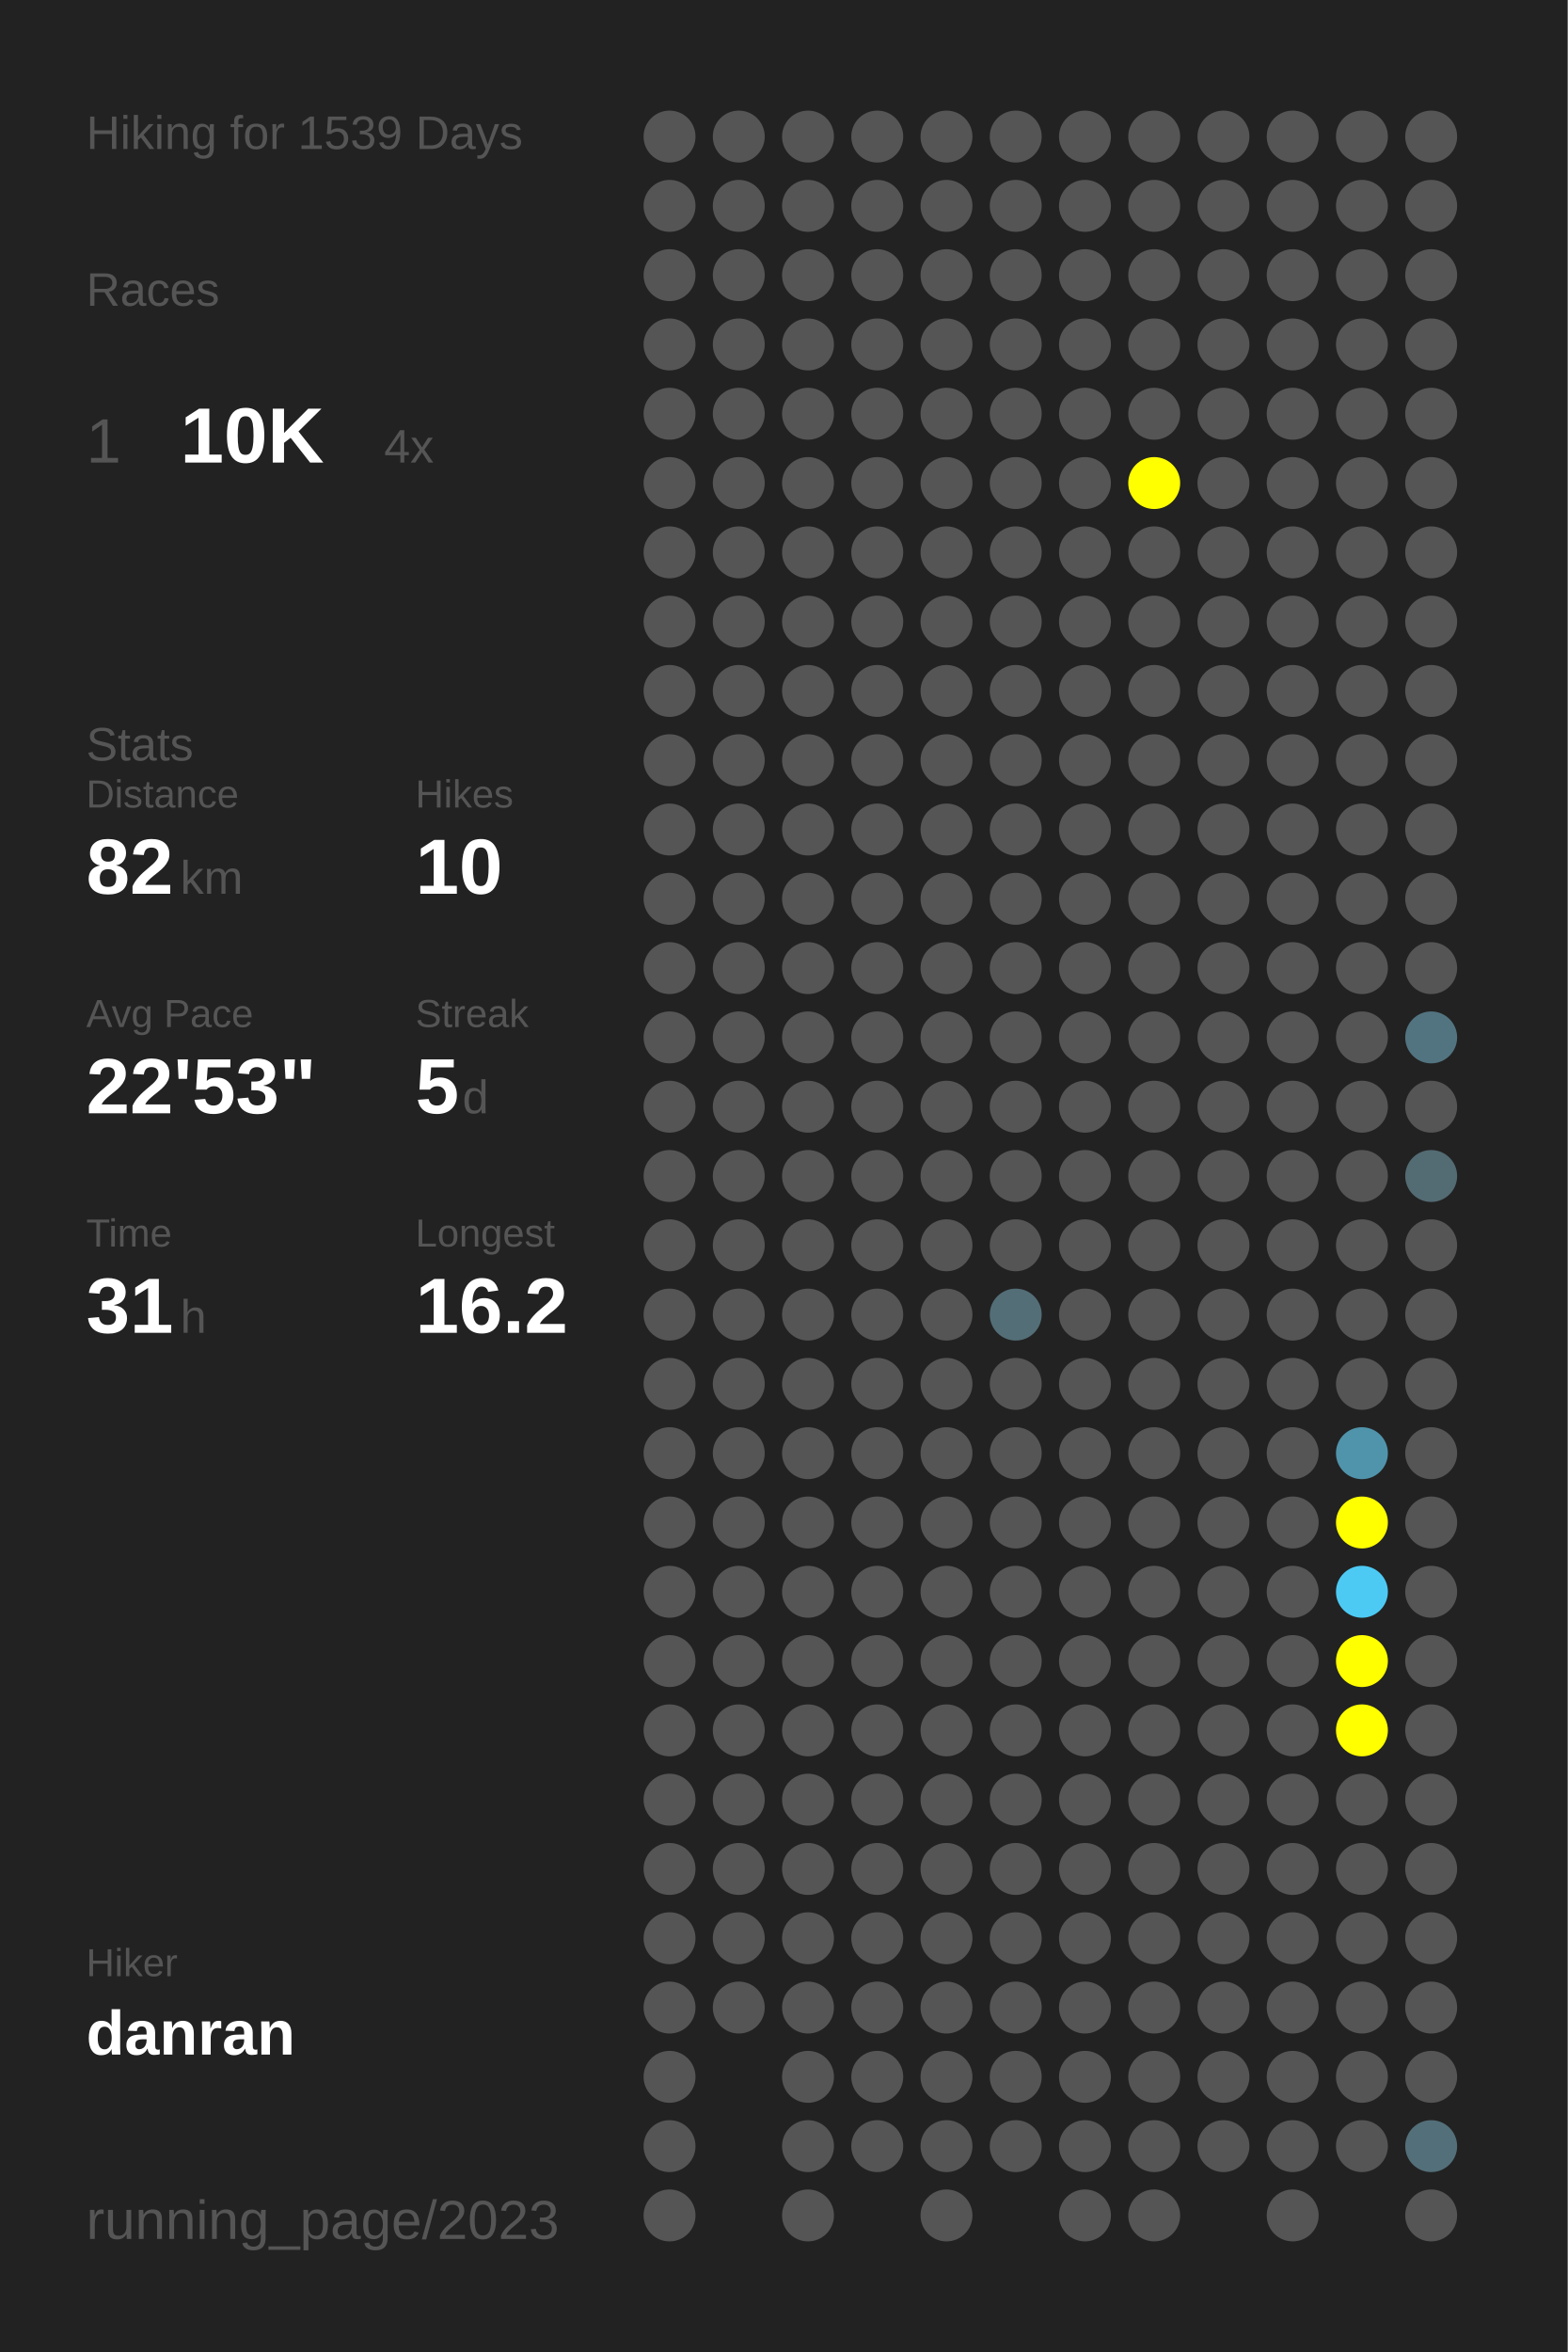
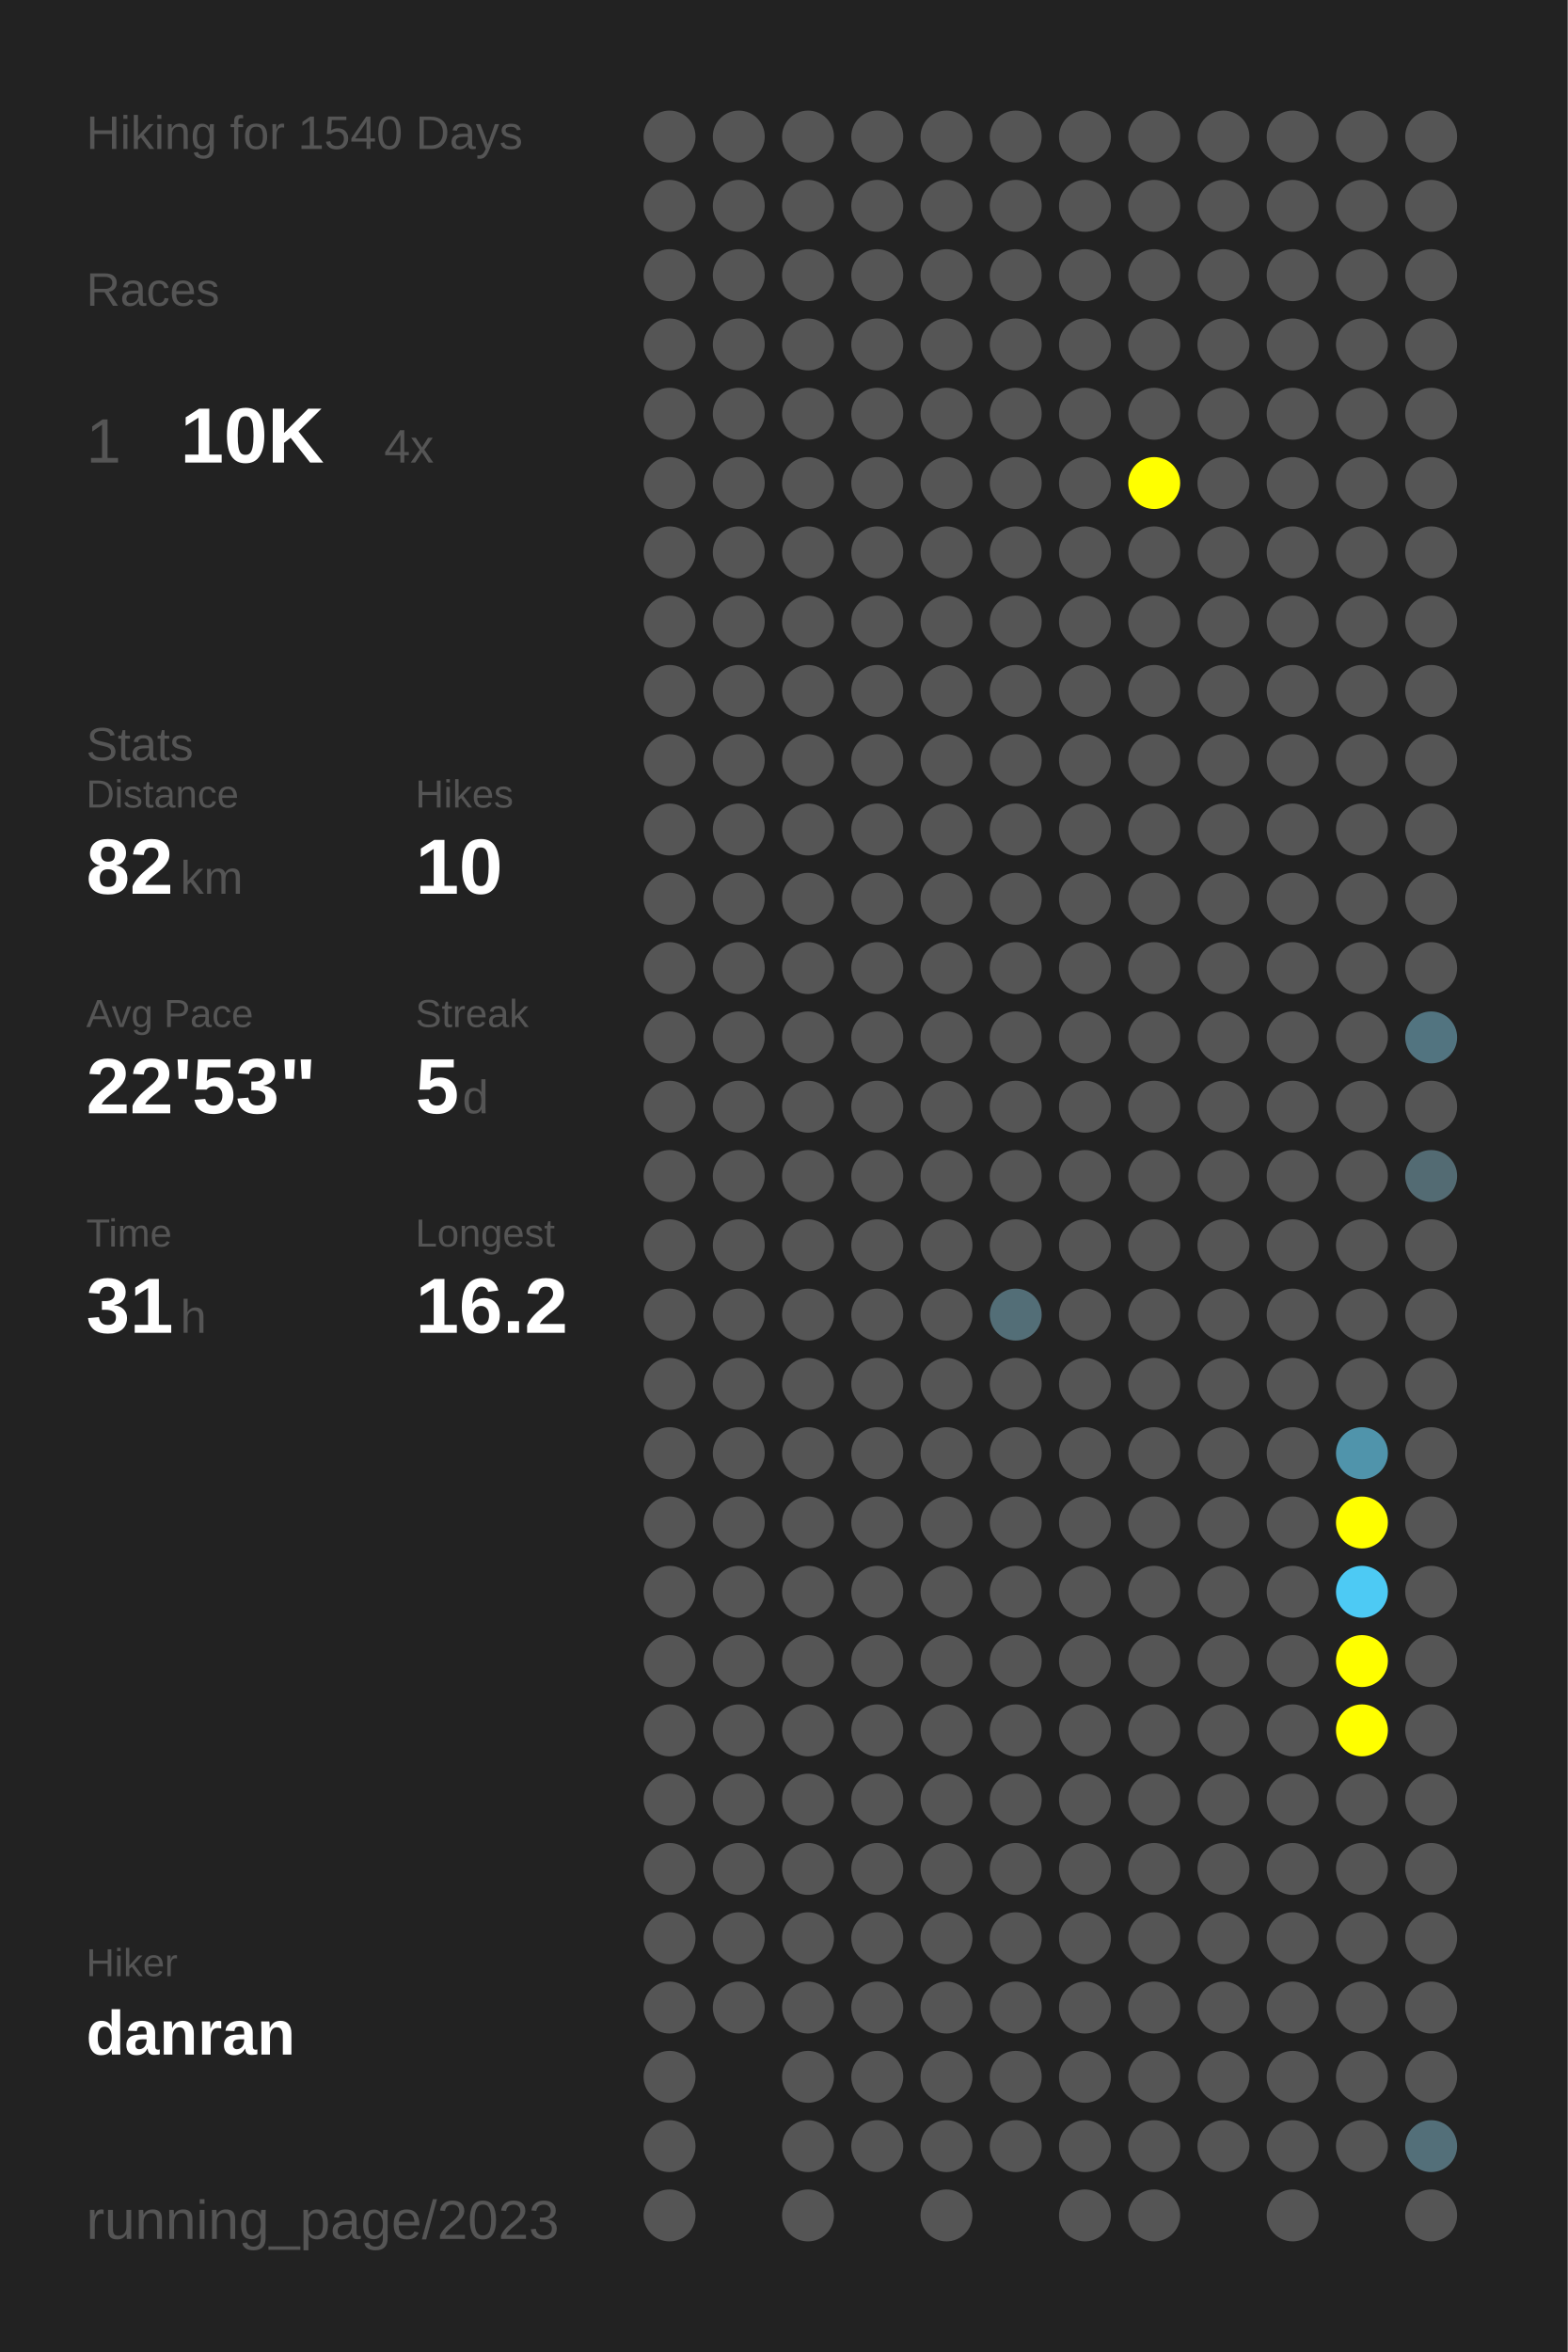
<svg xmlns="http://www.w3.org/2000/svg" baseProfile="full" height="300mm" version="1.1" viewBox="0,0,200,300" width="200mm">
  <defs />
  <rect fill="#222222" height="300" width="200" x="0" y="0" />
-   <text fill="#555555" style="font-size:6px; font-family:Arial;" x="11" y="19">Hiking for 1539 Days</text>
+   <text fill="#555555" style="font-size:6px; font-family:Arial;" x="11" y="19">Hiking for 1540 Days</text>
  <text fill="#555555" style="font-size:6px; font-family:Arial;" x="11" y="39">Races</text>
  <text fill="#555555" style="font-size:8px; font-family:Arial;" x="11" y="59">1</text>
  <text fill="#FFFFFF" style="font-size:10px; font-family:Arial; font-weight:bold;" x="23" y="59">10K</text>
  <text fill="#555555" style="font-size:6px; font-family:Arial;" x="49" y="59">4x</text>
  <text fill="#555555" style="font-size:6px; font-family:Arial;" x="11" y="97">Stats</text>
  <text fill="#555555" style="font-size:5px; font-family:Arial;" x="11" y="103">Distance</text>
  <text fill="#FFFFFF" style="font-size:10px; font-family:Arial; font-weight:bold;" x="11" y="114">82</text>
  <text fill="#555555" style="font-size:6px; font-family:Arial;" x="23" y="114">km</text>
  <text fill="#555555" style="font-size:5px; font-family:Arial;" x="53" y="103">Hikes</text>
  <text fill="#FFFFFF" style="font-size:10px; font-family:Arial; font-weight:bold;" x="53" y="114">10</text>
  <text fill="#555555" style="font-size:5px; font-family:Arial;" x="11" y="131">Avg Pace</text>
  <text fill="#FFFFFF" style="font-size:10px; font-family:Arial; font-weight:bold;" x="11" y="142">22'53"</text>
  <text fill="#555555" style="font-size:5px; font-family:Arial;" x="53" y="131">Streak</text>
  <text fill="#FFFFFF" style="font-size:10px; font-family:Arial; font-weight:bold;" x="53" y="142">5</text>
  <text fill="#555555" style="font-size:6px; font-family:Arial;" x="59" y="142">d</text>
  <text fill="#555555" style="font-size:5px; font-family:Arial;" x="11" y="159">Time</text>
  <text fill="#FFFFFF" style="font-size:10px; font-family:Arial; font-weight:bold;" x="11" y="170">31</text>
  <text fill="#555555" style="font-size:6px; font-family:Arial;" x="23" y="170">h</text>
  <text fill="#555555" style="font-size:5px; font-family:Arial;" x="53" y="159">Longest</text>
  <text fill="#FFFFFF" style="font-size:10px; font-family:Arial; font-weight:bold;" x="53" y="170">16.2</text>
  <text fill="#555555" style="font-size:5px; font-family:Arial;" x="11" y="252.065">Hiker</text>
  <text fill="#FFFFFF" style="font-size:8px; font-family:Arial; font-weight:bold;" x="11" y="262.065">danran</text>
  <text fill="#555555" style="font-size:7px; font-family:Arial;" x="11" y="285.581">running_page/2023</text>
  <circle cx="85.417" cy="17.419" fill="#555555" r="3.312" />
  <circle cx="85.417" cy="26.258" fill="#555555" r="3.312" />
  <circle cx="85.417" cy="35.097" fill="#555555" r="3.312" />
  <circle cx="85.417" cy="43.935" fill="#555555" r="3.312" />
  <circle cx="85.417" cy="52.774" fill="#555555" r="3.312" />
  <circle cx="85.417" cy="61.613" fill="#555555" r="3.312" />
  <circle cx="85.417" cy="70.452" fill="#555555" r="3.312" />
  <circle cx="85.417" cy="79.29" fill="#555555" r="3.312" />
  <circle cx="85.417" cy="88.129" fill="#555555" r="3.312" />
  <circle cx="85.417" cy="96.968" fill="#555555" r="3.312" />
  <circle cx="85.417" cy="105.806" fill="#555555" r="3.312" />
  <circle cx="85.417" cy="114.645" fill="#555555" r="3.312" />
  <circle cx="85.417" cy="123.484" fill="#555555" r="3.312" />
  <circle cx="85.417" cy="132.323" fill="#555555" r="3.312" />
  <circle cx="85.417" cy="141.161" fill="#555555" r="3.312" />
  <circle cx="85.417" cy="150" fill="#555555" r="3.312" />
  <circle cx="85.417" cy="158.839" fill="#555555" r="3.312" />
  <circle cx="85.417" cy="167.677" fill="#555555" r="3.312" />
  <circle cx="85.417" cy="176.516" fill="#555555" r="3.312" />
  <circle cx="85.417" cy="185.355" fill="#555555" r="3.312" />
  <circle cx="85.417" cy="194.194" fill="#555555" r="3.312" />
  <circle cx="85.417" cy="203.032" fill="#555555" r="3.312" />
  <circle cx="85.417" cy="211.871" fill="#555555" r="3.312" />
  <circle cx="85.417" cy="220.71" fill="#555555" r="3.312" />
  <circle cx="85.417" cy="229.548" fill="#555555" r="3.312" />
  <circle cx="85.417" cy="238.387" fill="#555555" r="3.312" />
  <circle cx="85.417" cy="247.226" fill="#555555" r="3.312" />
  <circle cx="85.417" cy="256.065" fill="#555555" r="3.312" />
  <circle cx="85.417" cy="264.903" fill="#555555" r="3.312" />
  <circle cx="85.417" cy="273.742" fill="#555555" r="3.312" />
  <circle cx="85.417" cy="282.581" fill="#555555" r="3.312" />
  <circle cx="94.25" cy="17.419" fill="#555555" r="3.312" />
  <circle cx="94.25" cy="26.258" fill="#555555" r="3.312" />
  <circle cx="94.25" cy="35.097" fill="#555555" r="3.312" />
  <circle cx="94.25" cy="43.935" fill="#555555" r="3.312" />
  <circle cx="94.25" cy="52.774" fill="#555555" r="3.312" />
  <circle cx="94.25" cy="61.613" fill="#555555" r="3.312" />
  <circle cx="94.25" cy="70.452" fill="#555555" r="3.312" />
  <circle cx="94.25" cy="79.29" fill="#555555" r="3.312" />
  <circle cx="94.25" cy="88.129" fill="#555555" r="3.312" />
  <circle cx="94.25" cy="96.968" fill="#555555" r="3.312" />
  <circle cx="94.25" cy="105.806" fill="#555555" r="3.312" />
  <circle cx="94.25" cy="114.645" fill="#555555" r="3.312" />
  <circle cx="94.25" cy="123.484" fill="#555555" r="3.312" />
  <circle cx="94.25" cy="132.323" fill="#555555" r="3.312" />
  <circle cx="94.25" cy="141.161" fill="#555555" r="3.312" />
  <circle cx="94.25" cy="150" fill="#555555" r="3.312" />
  <circle cx="94.25" cy="158.839" fill="#555555" r="3.312" />
  <circle cx="94.25" cy="167.677" fill="#555555" r="3.312" />
  <circle cx="94.25" cy="176.516" fill="#555555" r="3.312" />
  <circle cx="94.25" cy="185.355" fill="#555555" r="3.312" />
  <circle cx="94.25" cy="194.194" fill="#555555" r="3.312" />
  <circle cx="94.25" cy="203.032" fill="#555555" r="3.312" />
  <circle cx="94.25" cy="211.871" fill="#555555" r="3.312" />
  <circle cx="94.25" cy="220.71" fill="#555555" r="3.312" />
  <circle cx="94.25" cy="229.548" fill="#555555" r="3.312" />
  <circle cx="94.25" cy="238.387" fill="#555555" r="3.312" />
  <circle cx="94.25" cy="247.226" fill="#555555" r="3.312" />
  <circle cx="94.25" cy="256.065" fill="#555555" r="3.312" />
  <circle cx="103.083" cy="17.419" fill="#555555" r="3.312" />
  <circle cx="103.083" cy="26.258" fill="#555555" r="3.312" />
  <circle cx="103.083" cy="35.097" fill="#555555" r="3.312" />
  <circle cx="103.083" cy="43.935" fill="#555555" r="3.312" />
  <circle cx="103.083" cy="52.774" fill="#555555" r="3.312" />
  <circle cx="103.083" cy="61.613" fill="#555555" r="3.312" />
  <circle cx="103.083" cy="70.452" fill="#555555" r="3.312" />
  <circle cx="103.083" cy="79.29" fill="#555555" r="3.312" />
  <circle cx="103.083" cy="88.129" fill="#555555" r="3.312" />
  <circle cx="103.083" cy="96.968" fill="#555555" r="3.312" />
  <circle cx="103.083" cy="105.806" fill="#555555" r="3.312" />
  <circle cx="103.083" cy="114.645" fill="#555555" r="3.312" />
  <circle cx="103.083" cy="123.484" fill="#555555" r="3.312" />
  <circle cx="103.083" cy="132.323" fill="#555555" r="3.312" />
  <circle cx="103.083" cy="141.161" fill="#555555" r="3.312" />
  <circle cx="103.083" cy="150" fill="#555555" r="3.312" />
  <circle cx="103.083" cy="158.839" fill="#555555" r="3.312" />
  <circle cx="103.083" cy="167.677" fill="#555555" r="3.312" />
  <circle cx="103.083" cy="176.516" fill="#555555" r="3.312" />
  <circle cx="103.083" cy="185.355" fill="#555555" r="3.312" />
  <circle cx="103.083" cy="194.194" fill="#555555" r="3.312" />
  <circle cx="103.083" cy="203.032" fill="#555555" r="3.312" />
  <circle cx="103.083" cy="211.871" fill="#555555" r="3.312" />
  <circle cx="103.083" cy="220.71" fill="#555555" r="3.312" />
  <circle cx="103.083" cy="229.548" fill="#555555" r="3.312" />
  <circle cx="103.083" cy="238.387" fill="#555555" r="3.312" />
  <circle cx="103.083" cy="247.226" fill="#555555" r="3.312" />
  <circle cx="103.083" cy="256.065" fill="#555555" r="3.312" />
  <circle cx="103.083" cy="264.903" fill="#555555" r="3.312" />
  <circle cx="103.083" cy="273.742" fill="#555555" r="3.312" />
  <circle cx="103.083" cy="282.581" fill="#555555" r="3.312" />
  <circle cx="111.917" cy="17.419" fill="#555555" r="3.312" />
  <circle cx="111.917" cy="26.258" fill="#555555" r="3.312" />
  <circle cx="111.917" cy="35.097" fill="#555555" r="3.312" />
  <circle cx="111.917" cy="43.935" fill="#555555" r="3.312" />
  <circle cx="111.917" cy="52.774" fill="#555555" r="3.312" />
  <circle cx="111.917" cy="61.613" fill="#555555" r="3.312" />
  <circle cx="111.917" cy="70.452" fill="#555555" r="3.312" />
  <circle cx="111.917" cy="79.29" fill="#555555" r="3.312" />
  <circle cx="111.917" cy="88.129" fill="#555555" r="3.312" />
  <circle cx="111.917" cy="96.968" fill="#555555" r="3.312" />
  <circle cx="111.917" cy="105.806" fill="#555555" r="3.312" />
  <circle cx="111.917" cy="114.645" fill="#555555" r="3.312" />
  <circle cx="111.917" cy="123.484" fill="#555555" r="3.312" />
  <circle cx="111.917" cy="132.323" fill="#555555" r="3.312" />
  <circle cx="111.917" cy="141.161" fill="#555555" r="3.312" />
  <circle cx="111.917" cy="150" fill="#555555" r="3.312" />
  <circle cx="111.917" cy="158.839" fill="#555555" r="3.312" />
  <circle cx="111.917" cy="167.677" fill="#555555" r="3.312" />
  <circle cx="111.917" cy="176.516" fill="#555555" r="3.312" />
  <circle cx="111.917" cy="185.355" fill="#555555" r="3.312" />
  <circle cx="111.917" cy="194.194" fill="#555555" r="3.312" />
  <circle cx="111.917" cy="203.032" fill="#555555" r="3.312" />
  <circle cx="111.917" cy="211.871" fill="#555555" r="3.312" />
  <circle cx="111.917" cy="220.71" fill="#555555" r="3.312" />
  <circle cx="111.917" cy="229.548" fill="#555555" r="3.312" />
  <circle cx="111.917" cy="238.387" fill="#555555" r="3.312" />
  <circle cx="111.917" cy="247.226" fill="#555555" r="3.312" />
  <circle cx="111.917" cy="256.065" fill="#555555" r="3.312" />
  <circle cx="111.917" cy="264.903" fill="#555555" r="3.312" />
  <circle cx="111.917" cy="273.742" fill="#555555" r="3.312" />
  <circle cx="120.75" cy="17.419" fill="#555555" r="3.312" />
  <circle cx="120.75" cy="26.258" fill="#555555" r="3.312" />
  <circle cx="120.75" cy="35.097" fill="#555555" r="3.312" />
  <circle cx="120.75" cy="43.935" fill="#555555" r="3.312" />
  <circle cx="120.75" cy="52.774" fill="#555555" r="3.312" />
  <circle cx="120.75" cy="61.613" fill="#555555" r="3.312" />
  <circle cx="120.75" cy="70.452" fill="#555555" r="3.312" />
  <circle cx="120.75" cy="79.29" fill="#555555" r="3.312" />
  <circle cx="120.75" cy="88.129" fill="#555555" r="3.312" />
  <circle cx="120.75" cy="96.968" fill="#555555" r="3.312" />
  <circle cx="120.75" cy="105.806" fill="#555555" r="3.312" />
  <circle cx="120.75" cy="114.645" fill="#555555" r="3.312" />
  <circle cx="120.75" cy="123.484" fill="#555555" r="3.312" />
  <circle cx="120.75" cy="132.323" fill="#555555" r="3.312" />
  <circle cx="120.75" cy="141.161" fill="#555555" r="3.312" />
  <circle cx="120.75" cy="150" fill="#555555" r="3.312" />
  <circle cx="120.75" cy="158.839" fill="#555555" r="3.312" />
  <circle cx="120.75" cy="167.677" fill="#555555" r="3.312" />
  <circle cx="120.75" cy="176.516" fill="#555555" r="3.312" />
  <circle cx="120.75" cy="185.355" fill="#555555" r="3.312" />
  <circle cx="120.75" cy="194.194" fill="#555555" r="3.312" />
  <circle cx="120.75" cy="203.032" fill="#555555" r="3.312" />
  <circle cx="120.75" cy="211.871" fill="#555555" r="3.312" />
  <circle cx="120.75" cy="220.71" fill="#555555" r="3.312" />
  <circle cx="120.75" cy="229.548" fill="#555555" r="3.312" />
  <circle cx="120.75" cy="238.387" fill="#555555" r="3.312" />
  <circle cx="120.75" cy="247.226" fill="#555555" r="3.312" />
  <circle cx="120.75" cy="256.065" fill="#555555" r="3.312" />
  <circle cx="120.75" cy="264.903" fill="#555555" r="3.312" />
  <circle cx="120.75" cy="273.742" fill="#555555" r="3.312" />
  <circle cx="120.75" cy="282.581" fill="#555555" r="3.312" />
  <circle cx="129.583" cy="17.419" fill="#555555" r="3.312" />
  <circle cx="129.583" cy="26.258" fill="#555555" r="3.312" />
  <circle cx="129.583" cy="35.097" fill="#555555" r="3.312" />
  <circle cx="129.583" cy="43.935" fill="#555555" r="3.312" />
  <circle cx="129.583" cy="52.774" fill="#555555" r="3.312" />
  <circle cx="129.583" cy="61.613" fill="#555555" r="3.312" />
  <circle cx="129.583" cy="70.452" fill="#555555" r="3.312" />
  <circle cx="129.583" cy="79.29" fill="#555555" r="3.312" />
  <circle cx="129.583" cy="88.129" fill="#555555" r="3.312" />
  <circle cx="129.583" cy="96.968" fill="#555555" r="3.312" />
  <circle cx="129.583" cy="105.806" fill="#555555" r="3.312" />
  <circle cx="129.583" cy="114.645" fill="#555555" r="3.312" />
  <circle cx="129.583" cy="123.484" fill="#555555" r="3.312" />
  <circle cx="129.583" cy="132.323" fill="#555555" r="3.312" />
  <circle cx="129.583" cy="141.161" fill="#555555" r="3.312" />
  <circle cx="129.583" cy="150" fill="#555555" r="3.312" />
  <circle cx="129.583" cy="158.839" fill="#555555" r="3.312" />
  <circle cx="129.583" cy="167.677" fill="#536e77" r="3.312" />
  <circle cx="129.583" cy="176.516" fill="#555555" r="3.312" />
  <circle cx="129.583" cy="185.355" fill="#555555" r="3.312" />
  <circle cx="129.583" cy="194.194" fill="#555555" r="3.312" />
  <circle cx="129.583" cy="203.032" fill="#555555" r="3.312" />
  <circle cx="129.583" cy="211.871" fill="#555555" r="3.312" />
  <circle cx="129.583" cy="220.71" fill="#555555" r="3.312" />
  <circle cx="129.583" cy="229.548" fill="#555555" r="3.312" />
  <circle cx="129.583" cy="238.387" fill="#555555" r="3.312" />
  <circle cx="129.583" cy="247.226" fill="#555555" r="3.312" />
  <circle cx="129.583" cy="256.065" fill="#555555" r="3.312" />
  <circle cx="129.583" cy="264.903" fill="#555555" r="3.312" />
  <circle cx="129.583" cy="273.742" fill="#555555" r="3.312" />
  <circle cx="138.417" cy="17.419" fill="#555555" r="3.312" />
  <circle cx="138.417" cy="26.258" fill="#555555" r="3.312" />
  <circle cx="138.417" cy="35.097" fill="#555555" r="3.312" />
  <circle cx="138.417" cy="43.935" fill="#555555" r="3.312" />
  <circle cx="138.417" cy="52.774" fill="#555555" r="3.312" />
  <circle cx="138.417" cy="61.613" fill="#555555" r="3.312" />
  <circle cx="138.417" cy="70.452" fill="#555555" r="3.312" />
  <circle cx="138.417" cy="79.29" fill="#555555" r="3.312" />
  <circle cx="138.417" cy="88.129" fill="#555555" r="3.312" />
  <circle cx="138.417" cy="96.968" fill="#555555" r="3.312" />
  <circle cx="138.417" cy="105.806" fill="#555555" r="3.312" />
  <circle cx="138.417" cy="114.645" fill="#555555" r="3.312" />
  <circle cx="138.417" cy="123.484" fill="#555555" r="3.312" />
  <circle cx="138.417" cy="132.323" fill="#555555" r="3.312" />
  <circle cx="138.417" cy="141.161" fill="#555555" r="3.312" />
  <circle cx="138.417" cy="150" fill="#555555" r="3.312" />
  <circle cx="138.417" cy="158.839" fill="#555555" r="3.312" />
  <circle cx="138.417" cy="167.677" fill="#555555" r="3.312" />
  <circle cx="138.417" cy="176.516" fill="#555555" r="3.312" />
  <circle cx="138.417" cy="185.355" fill="#555555" r="3.312" />
  <circle cx="138.417" cy="194.194" fill="#555555" r="3.312" />
  <circle cx="138.417" cy="203.032" fill="#555555" r="3.312" />
  <circle cx="138.417" cy="211.871" fill="#555555" r="3.312" />
  <circle cx="138.417" cy="220.71" fill="#555555" r="3.312" />
  <circle cx="138.417" cy="229.548" fill="#555555" r="3.312" />
  <circle cx="138.417" cy="238.387" fill="#555555" r="3.312" />
  <circle cx="138.417" cy="247.226" fill="#555555" r="3.312" />
  <circle cx="138.417" cy="256.065" fill="#555555" r="3.312" />
  <circle cx="138.417" cy="264.903" fill="#555555" r="3.312" />
  <circle cx="138.417" cy="273.742" fill="#555555" r="3.312" />
  <circle cx="138.417" cy="282.581" fill="#555555" r="3.312" />
  <circle cx="147.25" cy="17.419" fill="#555555" r="3.312" />
  <circle cx="147.25" cy="26.258" fill="#555555" r="3.312" />
  <circle cx="147.25" cy="35.097" fill="#555555" r="3.312" />
  <circle cx="147.25" cy="43.935" fill="#555555" r="3.312" />
  <circle cx="147.25" cy="52.774" fill="#555555" r="3.312" />
  <circle cx="147.25" cy="61.613" fill="#FFFF00" r="3.312" />
  <circle cx="147.25" cy="70.452" fill="#555555" r="3.312" />
  <circle cx="147.25" cy="79.29" fill="#555555" r="3.312" />
  <circle cx="147.25" cy="88.129" fill="#555555" r="3.312" />
  <circle cx="147.25" cy="96.968" fill="#555555" r="3.312" />
  <circle cx="147.25" cy="105.806" fill="#555555" r="3.312" />
  <circle cx="147.25" cy="114.645" fill="#555555" r="3.312" />
  <circle cx="147.25" cy="123.484" fill="#555555" r="3.312" />
  <circle cx="147.25" cy="132.323" fill="#555555" r="3.312" />
  <circle cx="147.25" cy="141.161" fill="#555555" r="3.312" />
  <circle cx="147.25" cy="150" fill="#555555" r="3.312" />
  <circle cx="147.25" cy="158.839" fill="#555555" r="3.312" />
  <circle cx="147.25" cy="167.677" fill="#555555" r="3.312" />
  <circle cx="147.25" cy="176.516" fill="#555555" r="3.312" />
  <circle cx="147.25" cy="185.355" fill="#555555" r="3.312" />
  <circle cx="147.25" cy="194.194" fill="#555555" r="3.312" />
  <circle cx="147.25" cy="203.032" fill="#555555" r="3.312" />
  <circle cx="147.25" cy="211.871" fill="#555555" r="3.312" />
  <circle cx="147.25" cy="220.71" fill="#555555" r="3.312" />
  <circle cx="147.25" cy="229.548" fill="#555555" r="3.312" />
  <circle cx="147.25" cy="238.387" fill="#555555" r="3.312" />
  <circle cx="147.25" cy="247.226" fill="#555555" r="3.312" />
  <circle cx="147.25" cy="256.065" fill="#555555" r="3.312" />
  <circle cx="147.25" cy="264.903" fill="#555555" r="3.312" />
  <circle cx="147.25" cy="273.742" fill="#555555" r="3.312" />
  <circle cx="147.25" cy="282.581" fill="#555555" r="3.312" />
  <circle cx="156.083" cy="17.419" fill="#555555" r="3.312" />
  <circle cx="156.083" cy="26.258" fill="#555555" r="3.312" />
  <circle cx="156.083" cy="35.097" fill="#555555" r="3.312" />
  <circle cx="156.083" cy="43.935" fill="#555555" r="3.312" />
  <circle cx="156.083" cy="52.774" fill="#555555" r="3.312" />
  <circle cx="156.083" cy="61.613" fill="#555555" r="3.312" />
  <circle cx="156.083" cy="70.452" fill="#555555" r="3.312" />
  <circle cx="156.083" cy="79.29" fill="#555555" r="3.312" />
  <circle cx="156.083" cy="88.129" fill="#555555" r="3.312" />
  <circle cx="156.083" cy="96.968" fill="#555555" r="3.312" />
  <circle cx="156.083" cy="105.806" fill="#555555" r="3.312" />
  <circle cx="156.083" cy="114.645" fill="#555555" r="3.312" />
  <circle cx="156.083" cy="123.484" fill="#555555" r="3.312" />
  <circle cx="156.083" cy="132.323" fill="#555555" r="3.312" />
  <circle cx="156.083" cy="141.161" fill="#555555" r="3.312" />
  <circle cx="156.083" cy="150" fill="#555555" r="3.312" />
  <circle cx="156.083" cy="158.839" fill="#555555" r="3.312" />
  <circle cx="156.083" cy="167.677" fill="#555555" r="3.312" />
  <circle cx="156.083" cy="176.516" fill="#555555" r="3.312" />
  <circle cx="156.083" cy="185.355" fill="#555555" r="3.312" />
  <circle cx="156.083" cy="194.194" fill="#555555" r="3.312" />
  <circle cx="156.083" cy="203.032" fill="#555555" r="3.312" />
  <circle cx="156.083" cy="211.871" fill="#555555" r="3.312" />
  <circle cx="156.083" cy="220.71" fill="#555555" r="3.312" />
  <circle cx="156.083" cy="229.548" fill="#555555" r="3.312" />
  <circle cx="156.083" cy="238.387" fill="#555555" r="3.312" />
  <circle cx="156.083" cy="247.226" fill="#555555" r="3.312" />
  <circle cx="156.083" cy="256.065" fill="#555555" r="3.312" />
  <circle cx="156.083" cy="264.903" fill="#555555" r="3.312" />
  <circle cx="156.083" cy="273.742" fill="#555555" r="3.312" />
  <circle cx="164.917" cy="17.419" fill="#555555" r="3.312" />
  <circle cx="164.917" cy="26.258" fill="#555555" r="3.312" />
  <circle cx="164.917" cy="35.097" fill="#555555" r="3.312" />
  <circle cx="164.917" cy="43.935" fill="#555555" r="3.312" />
  <circle cx="164.917" cy="52.774" fill="#555555" r="3.312" />
  <circle cx="164.917" cy="61.613" fill="#555555" r="3.312" />
  <circle cx="164.917" cy="70.452" fill="#555555" r="3.312" />
  <circle cx="164.917" cy="79.29" fill="#555555" r="3.312" />
  <circle cx="164.917" cy="88.129" fill="#555555" r="3.312" />
  <circle cx="164.917" cy="96.968" fill="#555555" r="3.312" />
  <circle cx="164.917" cy="105.806" fill="#555555" r="3.312" />
  <circle cx="164.917" cy="114.645" fill="#555555" r="3.312" />
  <circle cx="164.917" cy="123.484" fill="#555555" r="3.312" />
  <circle cx="164.917" cy="132.323" fill="#555555" r="3.312" />
  <circle cx="164.917" cy="141.161" fill="#555555" r="3.312" />
  <circle cx="164.917" cy="150" fill="#555555" r="3.312" />
  <circle cx="164.917" cy="158.839" fill="#555555" r="3.312" />
  <circle cx="164.917" cy="167.677" fill="#555555" r="3.312" />
  <circle cx="164.917" cy="176.516" fill="#555555" r="3.312" />
  <circle cx="164.917" cy="185.355" fill="#555555" r="3.312" />
  <circle cx="164.917" cy="194.194" fill="#555555" r="3.312" />
  <circle cx="164.917" cy="203.032" fill="#555555" r="3.312" />
  <circle cx="164.917" cy="211.871" fill="#555555" r="3.312" />
  <circle cx="164.917" cy="220.71" fill="#555555" r="3.312" />
  <circle cx="164.917" cy="229.548" fill="#555555" r="3.312" />
  <circle cx="164.917" cy="238.387" fill="#555555" r="3.312" />
  <circle cx="164.917" cy="247.226" fill="#555555" r="3.312" />
  <circle cx="164.917" cy="256.065" fill="#555555" r="3.312" />
  <circle cx="164.917" cy="264.903" fill="#555555" r="3.312" />
  <circle cx="164.917" cy="273.742" fill="#555555" r="3.312" />
  <circle cx="164.917" cy="282.581" fill="#555555" r="3.312" />
  <circle cx="173.75" cy="17.419" fill="#555555" r="3.312" />
  <circle cx="173.75" cy="26.258" fill="#555555" r="3.312" />
  <circle cx="173.75" cy="35.097" fill="#555555" r="3.312" />
  <circle cx="173.75" cy="43.935" fill="#555555" r="3.312" />
  <circle cx="173.75" cy="52.774" fill="#555555" r="3.312" />
  <circle cx="173.75" cy="61.613" fill="#555555" r="3.312" />
  <circle cx="173.75" cy="70.452" fill="#555555" r="3.312" />
  <circle cx="173.75" cy="79.29" fill="#555555" r="3.312" />
  <circle cx="173.75" cy="88.129" fill="#555555" r="3.312" />
  <circle cx="173.75" cy="96.968" fill="#555555" r="3.312" />
  <circle cx="173.75" cy="105.806" fill="#555555" r="3.312" />
  <circle cx="173.75" cy="114.645" fill="#555555" r="3.312" />
  <circle cx="173.75" cy="123.484" fill="#555555" r="3.312" />
  <circle cx="173.75" cy="132.323" fill="#555555" r="3.312" />
  <circle cx="173.75" cy="141.161" fill="#555555" r="3.312" />
  <circle cx="173.75" cy="150" fill="#555555" r="3.312" />
  <circle cx="173.75" cy="158.839" fill="#555555" r="3.312" />
  <circle cx="173.75" cy="167.677" fill="#555555" r="3.312" />
  <circle cx="173.75" cy="176.516" fill="#555555" r="3.312" />
  <circle cx="173.75" cy="185.355" fill="#5094ab" r="3.312" />
  <circle cx="173.75" cy="194.194" fill="#FFFF00" r="3.312" />
  <circle cx="173.75" cy="203.032" fill="#4dcaf4" r="3.312" />
  <circle cx="173.75" cy="211.871" fill="#FFFF00" r="3.312" />
  <circle cx="173.75" cy="220.71" fill="#FFFF00" r="3.312" />
  <circle cx="173.75" cy="229.548" fill="#555555" r="3.312" />
  <circle cx="173.75" cy="238.387" fill="#555555" r="3.312" />
  <circle cx="173.75" cy="247.226" fill="#555555" r="3.312" />
  <circle cx="173.75" cy="256.065" fill="#555555" r="3.312" />
  <circle cx="173.75" cy="264.903" fill="#555555" r="3.312" />
  <circle cx="173.75" cy="273.742" fill="#555555" r="3.312" />
  <circle cx="182.583" cy="17.419" fill="#555555" r="3.312" />
  <circle cx="182.583" cy="26.258" fill="#555555" r="3.312" />
  <circle cx="182.583" cy="35.097" fill="#555555" r="3.312" />
  <circle cx="182.583" cy="43.935" fill="#555555" r="3.312" />
  <circle cx="182.583" cy="52.774" fill="#555555" r="3.312" />
  <circle cx="182.583" cy="61.613" fill="#555555" r="3.312" />
  <circle cx="182.583" cy="70.452" fill="#555555" r="3.312" />
  <circle cx="182.583" cy="79.29" fill="#555555" r="3.312" />
  <circle cx="182.583" cy="88.129" fill="#555555" r="3.312" />
  <circle cx="182.583" cy="96.968" fill="#555555" r="3.312" />
  <circle cx="182.583" cy="105.806" fill="#555555" r="3.312" />
  <circle cx="182.583" cy="114.645" fill="#555555" r="3.312" />
  <circle cx="182.583" cy="123.484" fill="#555555" r="3.312" />
  <circle cx="182.583" cy="132.323" fill="#527480" r="3.312" />
  <circle cx="182.583" cy="141.161" fill="#555555" r="3.312" />
  <circle cx="182.583" cy="150" fill="#536b73" r="3.312" />
  <circle cx="182.583" cy="158.839" fill="#555555" r="3.312" />
  <circle cx="182.583" cy="167.677" fill="#555555" r="3.312" />
  <circle cx="182.583" cy="176.516" fill="#555555" r="3.312" />
  <circle cx="182.583" cy="185.355" fill="#555555" r="3.312" />
  <circle cx="182.583" cy="194.194" fill="#555555" r="3.312" />
  <circle cx="182.583" cy="203.032" fill="#555555" r="3.312" />
  <circle cx="182.583" cy="211.871" fill="#555555" r="3.312" />
  <circle cx="182.583" cy="220.71" fill="#555555" r="3.312" />
  <circle cx="182.583" cy="229.548" fill="#555555" r="3.312" />
  <circle cx="182.583" cy="238.387" fill="#555555" r="3.312" />
  <circle cx="182.583" cy="247.226" fill="#555555" r="3.312" />
  <circle cx="182.583" cy="256.065" fill="#555555" r="3.312" />
  <circle cx="182.583" cy="264.903" fill="#555555" r="3.312" />
  <circle cx="182.583" cy="273.742" fill="#536f79" r="3.312" />
  <circle cx="182.583" cy="282.581" fill="#555555" r="3.312" />
</svg>
